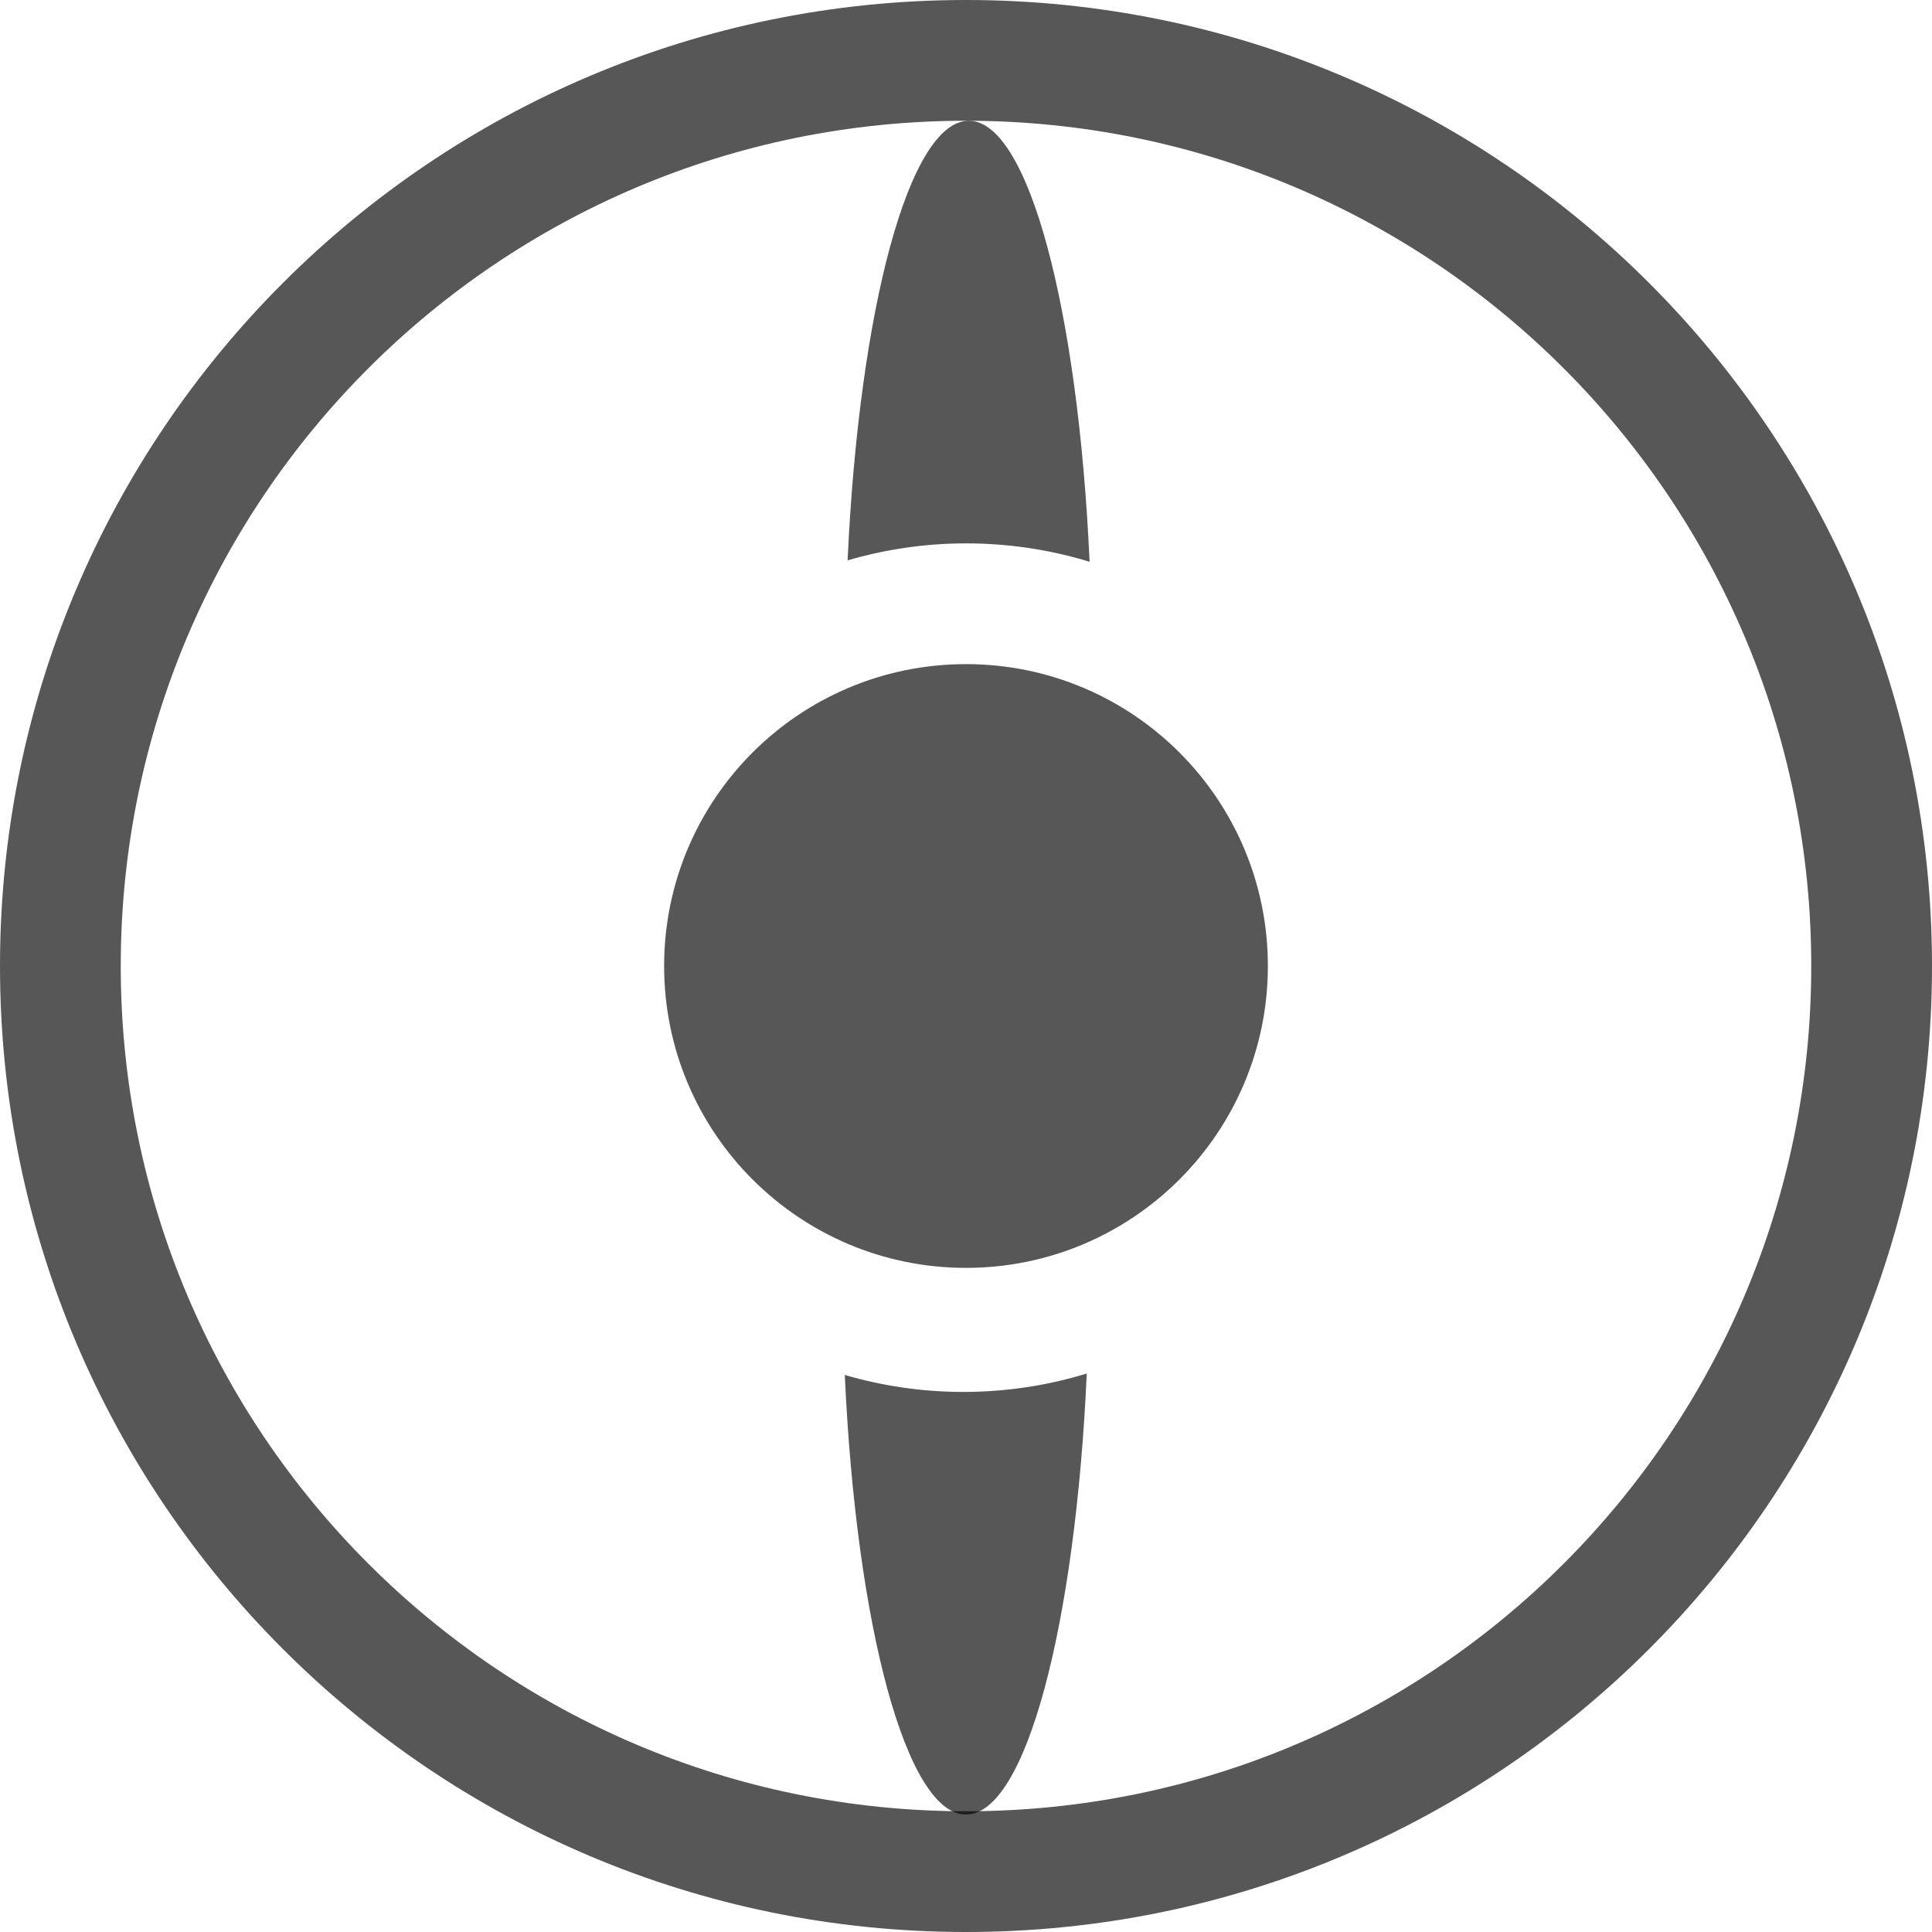
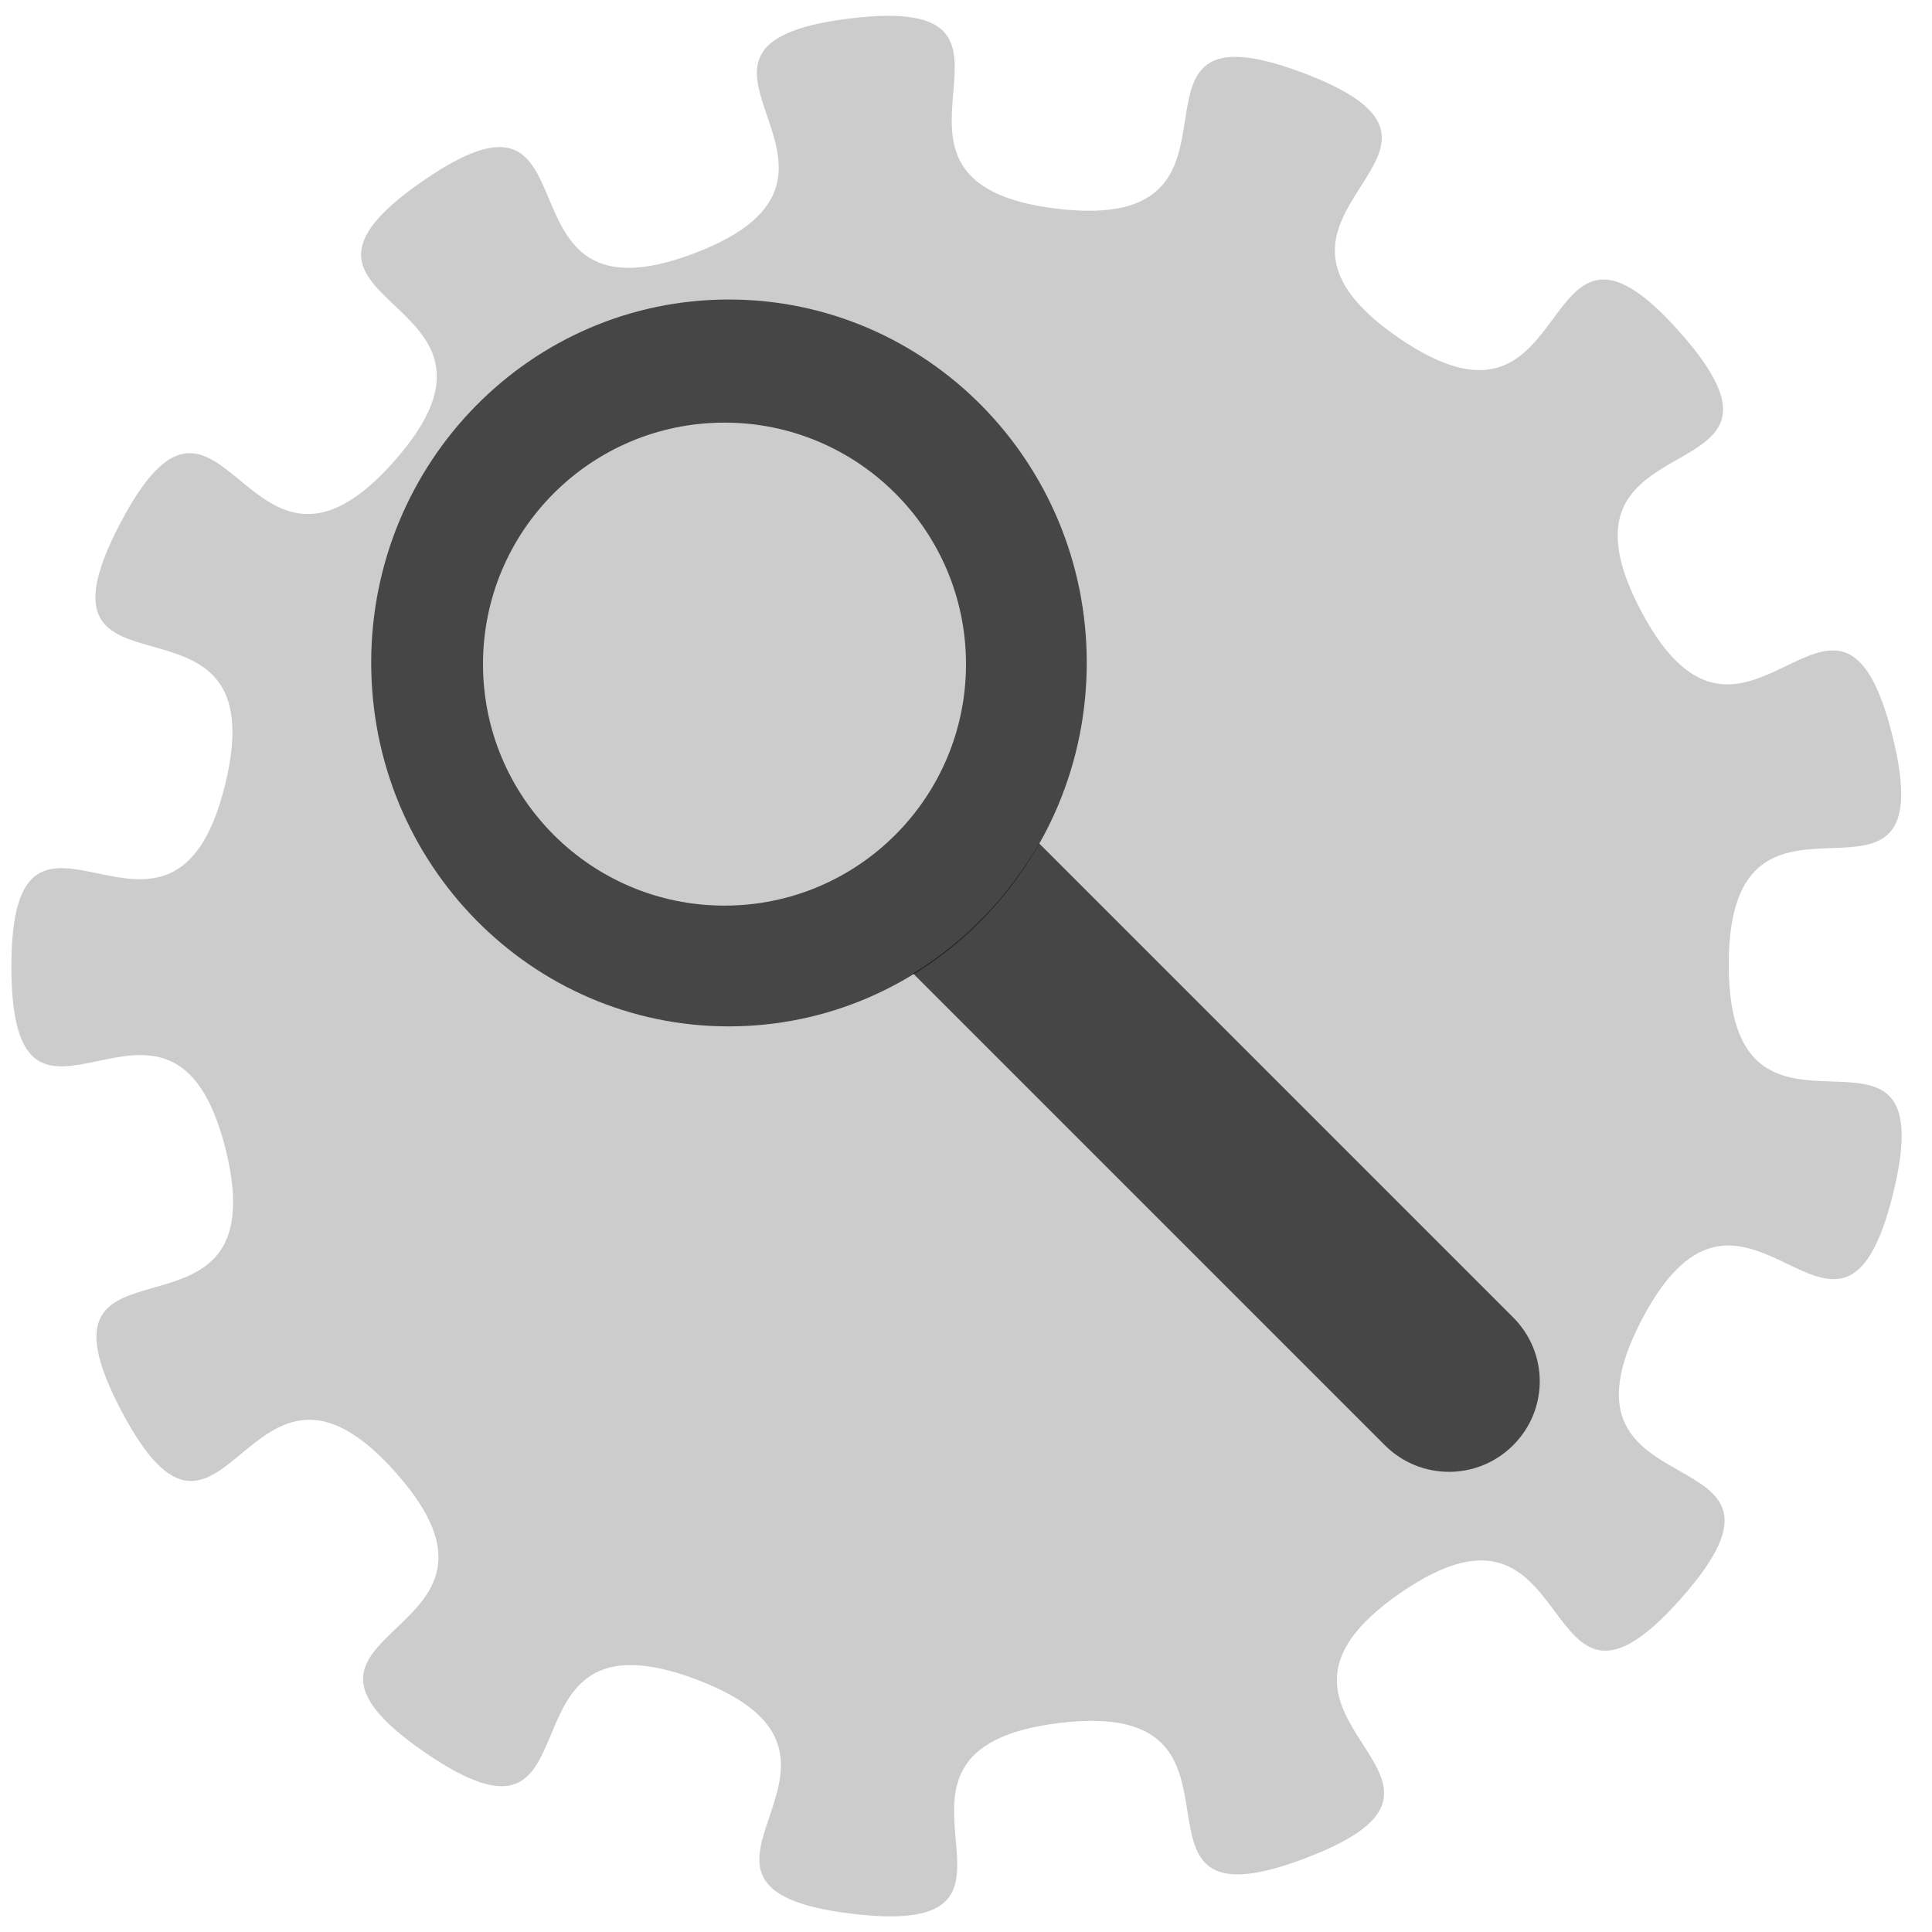
<svg xmlns="http://www.w3.org/2000/svg" width="128" height="128" id="svg2" version="1.1">
  <defs id="defs4">
    </defs>
  <g id="layer1" transform="translate(0,-924.3622)">
-     <path style="opacity:0.66;fill:#000000;fill-opacity:1;fill-rule:nonzero;stroke:none" d="M 64 0 C 28.654 7.1054274e-15 -1.1242185e-16 28.654 0 64 C 0 99.346 28.654 128 64 128 C 99.346 128 128 99.346 128 64 C 128 28.654 99.346 -1.4323277e-14 64 0 z M 64 8 C 94.928 8 120 33.072 120 64 C 120 94.928 94.928 120 64 120 C 33.072 120 8 94.928 8 64 C 8 33.072 33.072 8 64 8 z " transform="translate(0,924.3622)" id="path3698" />
-     <path style="opacity:0.66;fill:#000000;fill-opacity:1;fill-rule:nonzero;stroke:none" id="path3703" d="m 84,64 a 20,20 0 1 1 -40,0 20,20 0 1 1 40,0 z" transform="translate(0,924.3622)" />
-     <path style="opacity:0.66;fill:#000000;fill-opacity:1;fill-rule:nonzero;stroke:none" d="M 64.188 8 C 60.231 8 56.916 20.514 56.156 37.125 C 58.649 36.398 61.272 36 64 36 C 66.854 36 69.593 36.425 72.188 37.219 C 71.435 20.562 68.151 8 64.188 8 z " id="path3707" transform="translate(0,924.3622)" />
-     <path id="path3716" d="m 64,1044.581 c -3.956,0 -7.271,-12.514 -8.031,-29.125 2.493,0.727 5.116,1.125 7.844,1.125 2.854,0 5.593,-0.425 8.188,-1.219 -0.752,16.657 -4.037,29.219 -8,29.219 z" style="opacity:0.66;fill:#000000;fill-opacity:1;fill-rule:nonzero;stroke:none" />
+     <path style="opacity:0.2;fill:#000000;fill-opacity:1;fill-rule:nonzero;stroke:none" id="path2881" d="M 28,12 C 40.259,3.513 32.081,22.082 46.015,16.776 59.948,11.469 41.491,3.044 56.289,1.226 71.088,-0.592 55.218,12.05 70.021,13.827 84.825,15.603 72.397,-0.434 86.345,4.833 100.293,10.101 80.366,13.919 92.648,22.372 c 12.282,8.453 8.731,-11.524 18.633,-0.377 9.903,11.146 -9.517,5.267 -2.569,18.459 6.947,13.192 13.086,-6.146 16.674,8.325 3.588,14.472 -10.874,0.241 -10.853,15.151 0.021,14.91 14.444,0.639 10.896,15.12 -3.548,14.481 -9.741,-4.84 -16.651,8.371 -6.911,13.212 12.492,7.278 2.621,18.452 -9.871,11.174 -6.376,-8.812 -18.634,-0.326 -12.259,8.487 7.679,12.25 -6.255,17.556 -13.933,5.306 -1.55,-10.766 -16.349,-8.948 -14.799,1.818 1.107,14.415 -13.697,12.639 -14.804,-1.777 3.631,-10.253 -10.318,-15.521 -13.948,-5.268 -5.719,13.278 -18.002,4.826 -12.282,-8.453 7.98,-7.391 -1.923,-18.538 C 16.32,86.416 14.987,106.662 8.04,93.47 1.093,80.277 18.54,90.633 14.952,76.162 11.364,61.69 0.775,78.998 0.755,64.088 0.734,49.178 11.37,66.456 14.918,51.975 18.466,37.493 1.047,47.898 7.958,34.686 14.868,21.475 16.257,41.717 26.129,30.543 36,19.369 15.741,20.487 28,12 z" transform="translate(0,924.3622)" />
+     <path style="opacity:0.66;fill:#000000;fill-opacity:1;fill-rule:nonzero;stroke:none" d="m 48.281,944.206 c -13.092,0 -23.688,10.764 -23.688,24.062 0,13.299 10.596,24.094 23.688,24.094 C 61.373,992.362 72,981.567 72,968.268 72,954.97 61.373,944.206 48.281,944.206 z M 48,952.362 c 8.837,0 16,7.163 16,16 0,8.837 -7.163,16 -16,16 -8.837,0 -16,-7.163 -16,-16 0,-8.837 7.163,-16 16,-16 z" id="path3657" />
+     <path style="opacity:0.66;fill:#000000;fill-opacity:1;fill-rule:nonzero;stroke:none" d="M 68.844 55.875 C 66.831 59.4 63.957 62.385 60.5 64.5 L 91.75 95.75 C 94.1 98.1 97.9 98.1 100.25 95.75 C 102.6 93.4 102.6 89.632 100.25 87.281 L 68.844 55.875 z " transform="translate(0,924.3622)" id="rect3666" />
  </g>
</svg>
